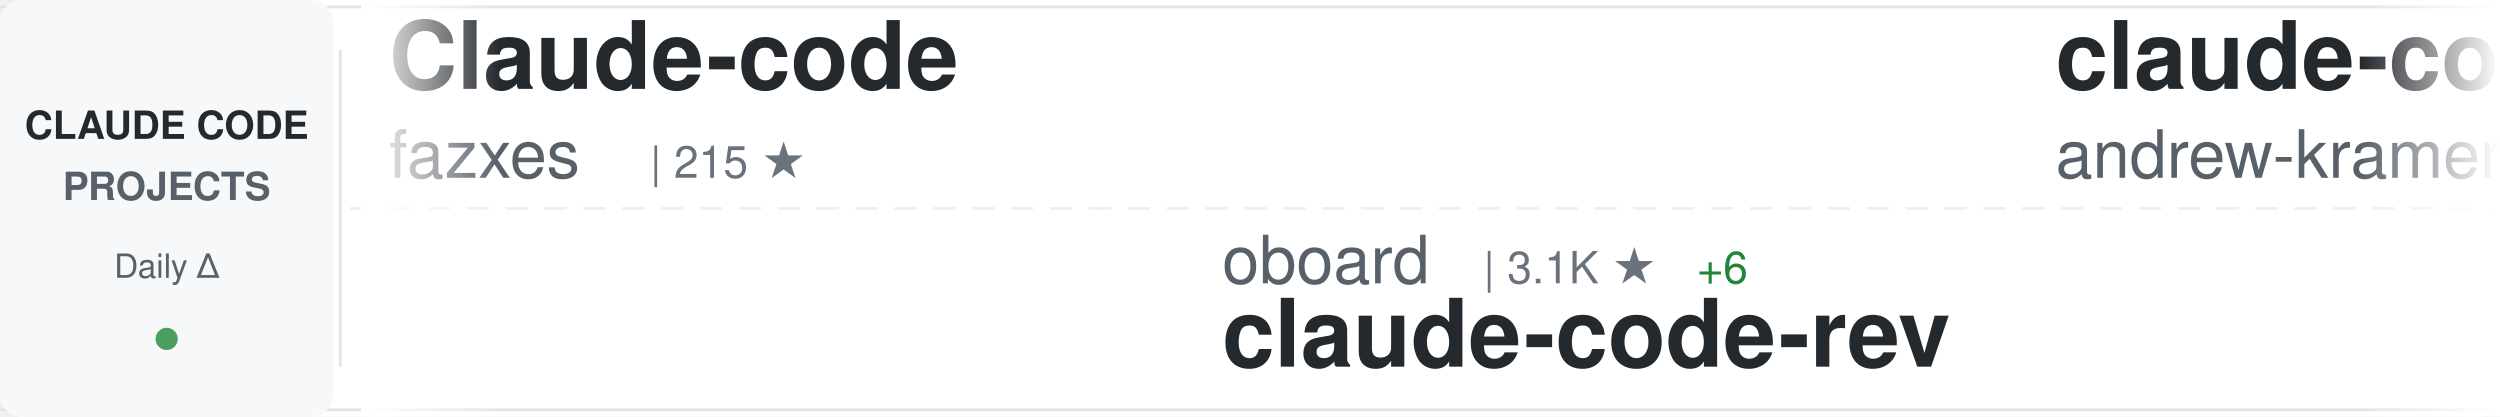
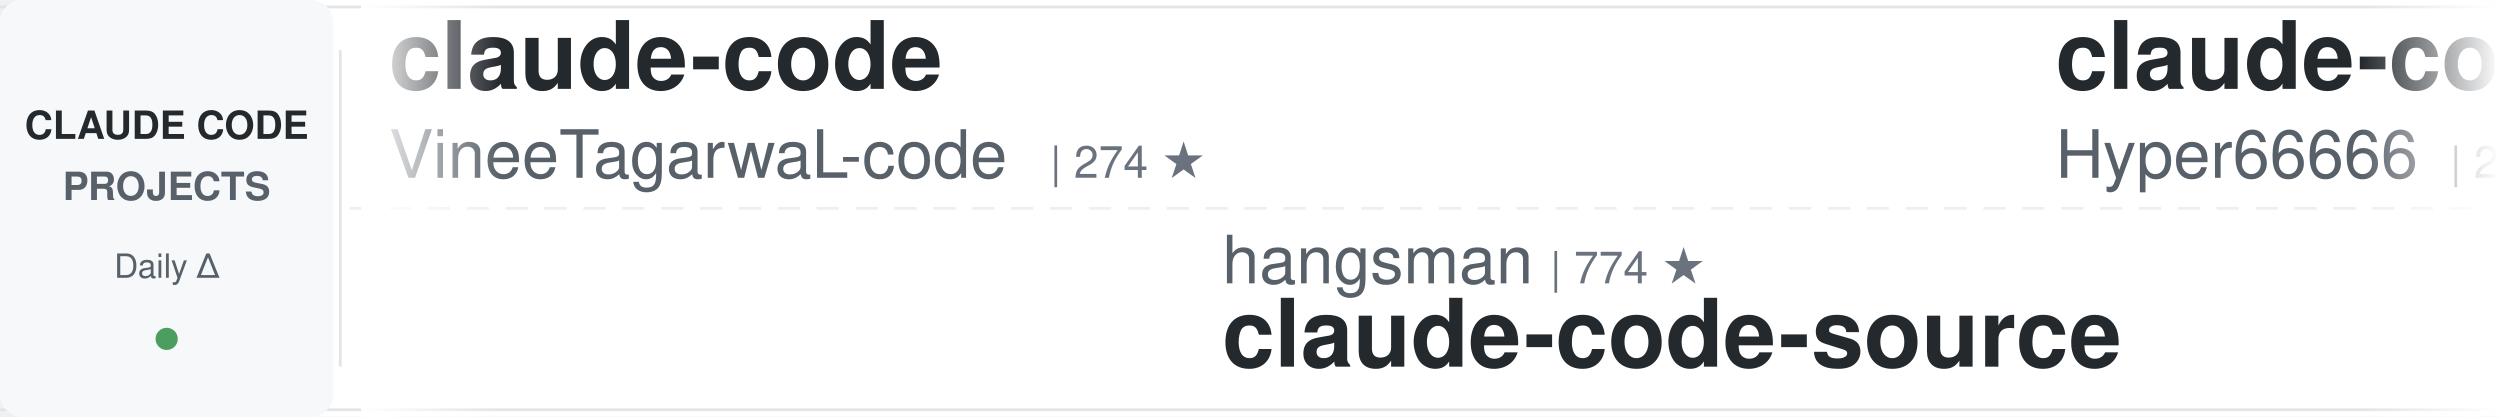
<svg xmlns="http://www.w3.org/2000/svg" width="900" height="150">
  <defs>
    <linearGradient id="awesomeLeftFade" x1="0%" y1="0%" x2="100%" y2="0%">
      <stop offset="0%" style="stop-color:#ffffff;stop-opacity:1" />
      <stop offset="100%" style="stop-color:#ffffff;stop-opacity:0" />
    </linearGradient>
    <linearGradient id="awesomeRightFade" x1="0%" y1="0%" x2="100%" y2="0%">
      <stop offset="0%" style="stop-color:#ffffff;stop-opacity:0" />
      <stop offset="100%" style="stop-color:#ffffff;stop-opacity:1" />
    </linearGradient>
  </defs>
  <rect width="900" height="150" fill="#ffffff" rx="8" />
  <rect x="0" y="2" width="900" height="1" fill="#e1e4e8" />
  <rect x="0" y="147" width="900" height="1" fill="#e1e4e8" />
  <line x1="0" y1="75" x2="900" y2="75" stroke="#e1e4e8" stroke-width="1" stroke-dasharray="8 6" opacity="0.6" />
  <rect x="0" y="0" width="120" height="150" fill="#f6f8fa" rx="8" />
  <text x="60" y="50" font-family="-apple-system, BlinkMacSystemFont, 'Segoe UI', Helvetica, Arial, sans-serif" font-size="14" font-weight="600" fill="#24292e" text-anchor="middle">CLAUDE CODE</text>
  <text x="60" y="72" font-family="-apple-system, BlinkMacSystemFont, 'Segoe UI', Helvetica, Arial, sans-serif" font-size="14" font-weight="600" fill="#586069" text-anchor="middle">PROJECTS</text>
  <text x="60" y="100" font-family="-apple-system, BlinkMacSystemFont, 'Segoe UI', Helvetica, Arial, sans-serif" font-size="12" font-weight="500" fill="#586069" text-anchor="middle">Daily Δ</text>
  <circle cx="60" cy="122" r="4" fill="#22863a" opacity="0.8" />
  <rect x="122" y="18" width="1" height="114" fill="#e1e4e8" />
  <clipPath id="awesomeTickerClip">
    <rect x="130" y="0" width="770" height="150" />
  </clipPath>
  <g clip-path="url(#awesomeTickerClip)">
    <g id="awesomeTickerItems">
      <animateTransform attributeName="transform" attributeType="XML" type="translate" from="0 0" to="-3000 0" dur="54s" repeatCount="indefinite" />
      <g transform="translate(0, 0)">
-         <text x="140" y="32" font-family="-apple-system, BlinkMacSystemFont, 'Segoe UI', Helvetica, Arial, sans-serif" font-size="34" font-weight="600" fill="#24292e">Claude-code</text>
-         <text x="140" y="64" font-family="-apple-system, BlinkMacSystemFont, 'Segoe UI', Helvetica, Arial, sans-serif" font-size="24" font-weight="400" fill="#586069">fazxes</text>
-         <text x="234" y="64" font-family="-apple-system, BlinkMacSystemFont, 'Segoe UI', Helvetica, Arial, sans-serif" font-size="16" font-weight="500" fill="#6a737d">| 215 ★</text>
+         <text x="140" y="32" font-family="-apple-system, BlinkMacSystemFont, 'Segoe UI', Helvetica, Arial, sans-serif" font-size="34" font-weight="600" fill="#24292e">claude-code</text>
+         <text x="140" y="64" font-family="-apple-system, BlinkMacSystemFont, 'Segoe UI', Helvetica, Arial, sans-serif" font-size="24" font-weight="400" fill="#586069">VineeTagarwaL-code</text>
+         <text x="378" y="64" font-family="-apple-system, BlinkMacSystemFont, 'Segoe UI', Helvetica, Arial, sans-serif" font-size="16" font-weight="500" fill="#6a737d">| 274 ★</text>
      </g>
      <g transform="translate(300, 0)">
-         <text x="140" y="102" font-family="-apple-system, BlinkMacSystemFont, 'Segoe UI', Helvetica, Arial, sans-serif" font-size="24" font-weight="400" fill="#586069">oboard</text>
-         <text x="234" y="102" font-family="-apple-system, BlinkMacSystemFont, 'Segoe UI', Helvetica, Arial, sans-serif" font-size="16" font-weight="500" fill="#6a737d">| 3.1K ★</text>
-         <text x="311" y="102" font-family="-apple-system, BlinkMacSystemFont, 'Segoe UI', Helvetica, Arial, sans-serif" font-size="16" font-weight="500" fill="#22863a"> +6</text>
-         <text x="140" y="132" font-family="-apple-system, BlinkMacSystemFont, 'Segoe UI', Helvetica, Arial, sans-serif" font-size="34" font-weight="600" fill="#24292e">claude-code-rev</text>
+         <text x="140" y="102" font-family="-apple-system, BlinkMacSystemFont, 'Segoe UI', Helvetica, Arial, sans-serif" font-size="24" font-weight="400" fill="#586069">hangsman</text>
+         <text x="258" y="102" font-family="-apple-system, BlinkMacSystemFont, 'Segoe UI', Helvetica, Arial, sans-serif" font-size="16" font-weight="500" fill="#6a737d">| 774 ★</text>
+         <text x="140" y="132" font-family="-apple-system, BlinkMacSystemFont, 'Segoe UI', Helvetica, Arial, sans-serif" font-size="34" font-weight="600" fill="#24292e">claude-code-source</text>
      </g>
      <g transform="translate(600, 0)">
-         <text x="140" y="32" font-family="-apple-system, BlinkMacSystemFont, 'Segoe UI', Helvetica, Arial, sans-serif" font-size="34" font-weight="600" fill="#24292e">claude-code-source-build</text>
-         <text x="140" y="64" font-family="-apple-system, BlinkMacSystemFont, 'Segoe UI', Helvetica, Arial, sans-serif" font-size="24" font-weight="400" fill="#586069">andrew-kramer-inno</text>
-         <text x="378" y="64" font-family="-apple-system, BlinkMacSystemFont, 'Segoe UI', Helvetica, Arial, sans-serif" font-size="16" font-weight="500" fill="#6a737d">| 587 ★</text>
+         <text x="140" y="32" font-family="-apple-system, BlinkMacSystemFont, 'Segoe UI', Helvetica, Arial, sans-serif" font-size="34" font-weight="600" fill="#24292e">claude-code-sourcemap</text>
+         <text x="140" y="64" font-family="-apple-system, BlinkMacSystemFont, 'Segoe UI', Helvetica, Arial, sans-serif" font-size="24" font-weight="400" fill="#586069">Hyper66666</text>
+         <text x="282" y="64" font-family="-apple-system, BlinkMacSystemFont, 'Segoe UI', Helvetica, Arial, sans-serif" font-size="16" font-weight="500" fill="#6a737d">| 214 ★</text>
      </g>
      <g transform="translate(900, 0)">
-         <text x="140" y="102" font-family="-apple-system, BlinkMacSystemFont, 'Segoe UI', Helvetica, Arial, sans-serif" font-size="24" font-weight="400" fill="#586069">RichardAtCT</text>
-         <text x="294" y="102" font-family="-apple-system, BlinkMacSystemFont, 'Segoe UI', Helvetica, Arial, sans-serif" font-size="16" font-weight="500" fill="#6a737d">| 2.6K ★</text>
-         <text x="371" y="102" font-family="-apple-system, BlinkMacSystemFont, 'Segoe UI', Helvetica, Arial, sans-serif" font-size="16" font-weight="500" fill="#22863a"> +3</text>
-         <text x="140" y="132" font-family="-apple-system, BlinkMacSystemFont, 'Segoe UI', Helvetica, Arial, sans-serif" font-size="34" font-weight="600" fill="#24292e">claude-code-telegram</text>
+         <text x="140" y="102" font-family="-apple-system, BlinkMacSystemFont, 'Segoe UI', Helvetica, Arial, sans-serif" font-size="24" font-weight="400" fill="#586069">ding113</text>
+         <text x="246" y="102" font-family="-apple-system, BlinkMacSystemFont, 'Segoe UI', Helvetica, Arial, sans-serif" font-size="16" font-weight="500" fill="#6a737d">| 2.8K ★</text>
+         <text x="323" y="102" font-family="-apple-system, BlinkMacSystemFont, 'Segoe UI', Helvetica, Arial, sans-serif" font-size="16" font-weight="500" fill="#22863a"> +9</text>
+         <text x="140" y="132" font-family="-apple-system, BlinkMacSystemFont, 'Segoe UI', Helvetica, Arial, sans-serif" font-size="34" font-weight="600" fill="#24292e">claude-code-hub</text>
      </g>
      <g transform="translate(1200, 0)">
-         <text x="140" y="32" font-family="-apple-system, BlinkMacSystemFont, 'Segoe UI', Helvetica, Arial, sans-serif" font-size="34" font-weight="600" fill="#24292e">claude-code-source</text>
-         <text x="140" y="64" font-family="-apple-system, BlinkMacSystemFont, 'Segoe UI', Helvetica, Arial, sans-serif" font-size="24" font-weight="400" fill="#586069">hangsman</text>
-         <text x="258" y="64" font-family="-apple-system, BlinkMacSystemFont, 'Segoe UI', Helvetica, Arial, sans-serif" font-size="16" font-weight="500" fill="#6a737d">| 774 ★</text>
+         <text x="140" y="32" font-family="-apple-system, BlinkMacSystemFont, 'Segoe UI', Helvetica, Arial, sans-serif" font-size="34" font-weight="600" fill="#24292e">claude-code-router</text>
+         <text x="140" y="64" font-family="-apple-system, BlinkMacSystemFont, 'Segoe UI', Helvetica, Arial, sans-serif" font-size="24" font-weight="400" fill="#586069">musistudio</text>
+         <text x="282" y="64" font-family="-apple-system, BlinkMacSystemFont, 'Segoe UI', Helvetica, Arial, sans-serif" font-size="16" font-weight="500" fill="#6a737d">| 33.9K ★</text>
+         <text x="368" y="64" font-family="-apple-system, BlinkMacSystemFont, 'Segoe UI', Helvetica, Arial, sans-serif" font-size="16" font-weight="500" fill="#22863a"> +45</text>
      </g>
      <g transform="translate(1500, 0)">
-         <text x="140" y="102" font-family="-apple-system, BlinkMacSystemFont, 'Segoe UI', Helvetica, Arial, sans-serif" font-size="24" font-weight="400" fill="#586069">kodu-ai</text>
-         <text x="246" y="102" font-family="-apple-system, BlinkMacSystemFont, 'Segoe UI', Helvetica, Arial, sans-serif" font-size="16" font-weight="500" fill="#6a737d">| 5.3K ★</text>
-         <text x="140" y="132" font-family="-apple-system, BlinkMacSystemFont, 'Segoe UI', Helvetica, Arial, sans-serif" font-size="34" font-weight="600" fill="#24292e">claude-coder</text>
+         <text x="140" y="102" font-family="-apple-system, BlinkMacSystemFont, 'Segoe UI', Helvetica, Arial, sans-serif" font-size="24" font-weight="400" fill="#586069">affaan-m</text>
+         <text x="258" y="102" font-family="-apple-system, BlinkMacSystemFont, 'Segoe UI', Helvetica, Arial, sans-serif" font-size="16" font-weight="500" fill="#6a737d">| 180.9K ★</text>
+         <text x="353" y="102" font-family="-apple-system, BlinkMacSystemFont, 'Segoe UI', Helvetica, Arial, sans-serif" font-size="16" font-weight="500" fill="#22863a"> +983</text>
+         <text x="140" y="132" font-family="-apple-system, BlinkMacSystemFont, 'Segoe UI', Helvetica, Arial, sans-serif" font-size="34" font-weight="600" fill="#24292e">everything-claude-code</text>
      </g>
      <g transform="translate(1800, 0)">
-         <text x="140" y="32" font-family="-apple-system, BlinkMacSystemFont, 'Segoe UI', Helvetica, Arial, sans-serif" font-size="34" font-weight="600" fill="#24292e">claude-code-rust</text>
-         <text x="140" y="64" font-family="-apple-system, BlinkMacSystemFont, 'Segoe UI', Helvetica, Arial, sans-serif" font-size="24" font-weight="400" fill="#586069">lorryjovens-hub</text>
-         <text x="342" y="64" font-family="-apple-system, BlinkMacSystemFont, 'Segoe UI', Helvetica, Arial, sans-serif" font-size="16" font-weight="500" fill="#6a737d">| 1.6K ★</text>
-         <text x="419" y="64" font-family="-apple-system, BlinkMacSystemFont, 'Segoe UI', Helvetica, Arial, sans-serif" font-size="16" font-weight="500" fill="#22863a"> +7</text>
+         <text x="140" y="32" font-family="-apple-system, BlinkMacSystemFont, 'Segoe UI', Helvetica, Arial, sans-serif" font-size="34" font-weight="600" fill="#24292e">claude-code</text>
+         <text x="140" y="64" font-family="-apple-system, BlinkMacSystemFont, 'Segoe UI', Helvetica, Arial, sans-serif" font-size="24" font-weight="400" fill="#586069">yasasbanukaofficial</text>
+         <text x="390" y="64" font-family="-apple-system, BlinkMacSystemFont, 'Segoe UI', Helvetica, Arial, sans-serif" font-size="16" font-weight="500" fill="#6a737d">| 3.2K ★</text>
+         <text x="467" y="64" font-family="-apple-system, BlinkMacSystemFont, 'Segoe UI', Helvetica, Arial, sans-serif" font-size="16" font-weight="500" fill="#22863a"> +21</text>
      </g>
      <g transform="translate(2100, 0)">
-         <text x="140" y="102" font-family="-apple-system, BlinkMacSystemFont, 'Segoe UI', Helvetica, Arial, sans-serif" font-size="24" font-weight="400" fill="#586069">AprilNEA</text>
-         <text x="258" y="102" font-family="-apple-system, BlinkMacSystemFont, 'Segoe UI', Helvetica, Arial, sans-serif" font-size="16" font-weight="500" fill="#6a737d">| 377 ★</text>
+         <text x="140" y="102" font-family="-apple-system, BlinkMacSystemFont, 'Segoe UI', Helvetica, Arial, sans-serif" font-size="24" font-weight="400" fill="#586069">lintsinghua</text>
+         <text x="294" y="102" font-family="-apple-system, BlinkMacSystemFont, 'Segoe UI', Helvetica, Arial, sans-serif" font-size="16" font-weight="500" fill="#6a737d">| 3.2K ★</text>
+         <text x="371" y="102" font-family="-apple-system, BlinkMacSystemFont, 'Segoe UI', Helvetica, Arial, sans-serif" font-size="16" font-weight="500" fill="#22863a"> +29</text>
+         <text x="140" y="132" font-family="-apple-system, BlinkMacSystemFont, 'Segoe UI', Helvetica, Arial, sans-serif" font-size="34" font-weight="600" fill="#24292e">claude-code-book</text>
+       </g>
+       <g transform="translate(2400, 0)">
+         <text x="140" y="32" font-family="-apple-system, BlinkMacSystemFont, 'Segoe UI', Helvetica, Arial, sans-serif" font-size="34" font-weight="600" fill="#24292e">claude-code</text>
+         <text x="140" y="64" font-family="-apple-system, BlinkMacSystemFont, 'Segoe UI', Helvetica, Arial, sans-serif" font-size="24" font-weight="400" fill="#586069">freestylefly</text>
+         <text x="306" y="64" font-family="-apple-system, BlinkMacSystemFont, 'Segoe UI', Helvetica, Arial, sans-serif" font-size="16" font-weight="500" fill="#6a737d">| 124 ★</text>
+         <text x="374" y="64" font-family="-apple-system, BlinkMacSystemFont, 'Segoe UI', Helvetica, Arial, sans-serif" font-size="16" font-weight="500" fill="#22863a"> +1</text>
+       </g>
+       <g transform="translate(2700, 0)">
+         <text x="140" y="102" font-family="-apple-system, BlinkMacSystemFont, 'Segoe UI', Helvetica, Arial, sans-serif" font-size="24" font-weight="400" fill="#586069">frankbria</text>
+         <text x="270" y="102" font-family="-apple-system, BlinkMacSystemFont, 'Segoe UI', Helvetica, Arial, sans-serif" font-size="16" font-weight="500" fill="#6a737d">| 9.1K ★</text>
+         <text x="347" y="102" font-family="-apple-system, BlinkMacSystemFont, 'Segoe UI', Helvetica, Arial, sans-serif" font-size="16" font-weight="500" fill="#22863a"> +8</text>
+         <text x="140" y="132" font-family="-apple-system, BlinkMacSystemFont, 'Segoe UI', Helvetica, Arial, sans-serif" font-size="34" font-weight="600" fill="#24292e">ralph-claude-code</text>
+       </g>
+       <g transform="translate(3000, 0)">
+         <text x="140" y="32" font-family="-apple-system, BlinkMacSystemFont, 'Segoe UI', Helvetica, Arial, sans-serif" font-size="34" font-weight="600" fill="#24292e">claude-code</text>
+         <text x="140" y="64" font-family="-apple-system, BlinkMacSystemFont, 'Segoe UI', Helvetica, Arial, sans-serif" font-size="24" font-weight="400" fill="#586069">VineeTagarwaL-code</text>
+         <text x="378" y="64" font-family="-apple-system, BlinkMacSystemFont, 'Segoe UI', Helvetica, Arial, sans-serif" font-size="16" font-weight="500" fill="#6a737d">| 274 ★</text>
+       </g>
+       <g transform="translate(3300, 0)">
+         <text x="140" y="102" font-family="-apple-system, BlinkMacSystemFont, 'Segoe UI', Helvetica, Arial, sans-serif" font-size="24" font-weight="400" fill="#586069">hangsman</text>
+         <text x="258" y="102" font-family="-apple-system, BlinkMacSystemFont, 'Segoe UI', Helvetica, Arial, sans-serif" font-size="16" font-weight="500" fill="#6a737d">| 774 ★</text>
        <text x="140" y="132" font-family="-apple-system, BlinkMacSystemFont, 'Segoe UI', Helvetica, Arial, sans-serif" font-size="34" font-weight="600" fill="#24292e">claude-code-source</text>
      </g>
-       <g transform="translate(2400, 0)">
-         <text x="140" y="32" font-family="-apple-system, BlinkMacSystemFont, 'Segoe UI', Helvetica, Arial, sans-serif" font-size="34" font-weight="600" fill="#24292e">claude-code-book</text>
-         <text x="140" y="64" font-family="-apple-system, BlinkMacSystemFont, 'Segoe UI', Helvetica, Arial, sans-serif" font-size="24" font-weight="400" fill="#586069">lintsinghua</text>
-         <text x="294" y="64" font-family="-apple-system, BlinkMacSystemFont, 'Segoe UI', Helvetica, Arial, sans-serif" font-size="16" font-weight="500" fill="#6a737d">| 3.2K ★</text>
-         <text x="371" y="64" font-family="-apple-system, BlinkMacSystemFont, 'Segoe UI', Helvetica, Arial, sans-serif" font-size="16" font-weight="500" fill="#22863a"> +28</text>
-       </g>
-       <g transform="translate(2700, 0)">
-         <text x="140" y="102" font-family="-apple-system, BlinkMacSystemFont, 'Segoe UI', Helvetica, Arial, sans-serif" font-size="24" font-weight="400" fill="#586069">chauncygu</text>
-         <text x="270" y="102" font-family="-apple-system, BlinkMacSystemFont, 'Segoe UI', Helvetica, Arial, sans-serif" font-size="16" font-weight="500" fill="#6a737d">| 2.4K ★</text>
-         <text x="347" y="102" font-family="-apple-system, BlinkMacSystemFont, 'Segoe UI', Helvetica, Arial, sans-serif" font-size="16" font-weight="500" fill="#22863a"> +10</text>
-         <text x="140" y="132" font-family="-apple-system, BlinkMacSystemFont, 'Segoe UI', Helvetica, Arial, sans-serif" font-size="34" font-weight="600" fill="#24292e">collection-claude-code-s...</text>
-       </g>
-       <g transform="translate(3000, 0)">
-         <text x="140" y="32" font-family="-apple-system, BlinkMacSystemFont, 'Segoe UI', Helvetica, Arial, sans-serif" font-size="34" font-weight="600" fill="#24292e">Claude-code</text>
-         <text x="140" y="64" font-family="-apple-system, BlinkMacSystemFont, 'Segoe UI', Helvetica, Arial, sans-serif" font-size="24" font-weight="400" fill="#586069">fazxes</text>
-         <text x="234" y="64" font-family="-apple-system, BlinkMacSystemFont, 'Segoe UI', Helvetica, Arial, sans-serif" font-size="16" font-weight="500" fill="#6a737d">| 215 ★</text>
-       </g>
-       <g transform="translate(3300, 0)">
-         <text x="140" y="102" font-family="-apple-system, BlinkMacSystemFont, 'Segoe UI', Helvetica, Arial, sans-serif" font-size="24" font-weight="400" fill="#586069">oboard</text>
-         <text x="234" y="102" font-family="-apple-system, BlinkMacSystemFont, 'Segoe UI', Helvetica, Arial, sans-serif" font-size="16" font-weight="500" fill="#6a737d">| 3.1K ★</text>
-         <text x="311" y="102" font-family="-apple-system, BlinkMacSystemFont, 'Segoe UI', Helvetica, Arial, sans-serif" font-size="16" font-weight="500" fill="#22863a"> +6</text>
-         <text x="140" y="132" font-family="-apple-system, BlinkMacSystemFont, 'Segoe UI', Helvetica, Arial, sans-serif" font-size="34" font-weight="600" fill="#24292e">claude-code-rev</text>
-       </g>
      <g transform="translate(3600, 0)">
-         <text x="140" y="32" font-family="-apple-system, BlinkMacSystemFont, 'Segoe UI', Helvetica, Arial, sans-serif" font-size="34" font-weight="600" fill="#24292e">claude-code-source-build</text>
-         <text x="140" y="64" font-family="-apple-system, BlinkMacSystemFont, 'Segoe UI', Helvetica, Arial, sans-serif" font-size="24" font-weight="400" fill="#586069">andrew-kramer-inno</text>
-         <text x="378" y="64" font-family="-apple-system, BlinkMacSystemFont, 'Segoe UI', Helvetica, Arial, sans-serif" font-size="16" font-weight="500" fill="#6a737d">| 587 ★</text>
+         <text x="140" y="32" font-family="-apple-system, BlinkMacSystemFont, 'Segoe UI', Helvetica, Arial, sans-serif" font-size="34" font-weight="600" fill="#24292e">claude-code-sourcemap</text>
+         <text x="140" y="64" font-family="-apple-system, BlinkMacSystemFont, 'Segoe UI', Helvetica, Arial, sans-serif" font-size="24" font-weight="400" fill="#586069">Hyper66666</text>
+         <text x="282" y="64" font-family="-apple-system, BlinkMacSystemFont, 'Segoe UI', Helvetica, Arial, sans-serif" font-size="16" font-weight="500" fill="#6a737d">| 214 ★</text>
      </g>
      <g transform="translate(3900, 0)">
-         <text x="140" y="102" font-family="-apple-system, BlinkMacSystemFont, 'Segoe UI', Helvetica, Arial, sans-serif" font-size="24" font-weight="400" fill="#586069">RichardAtCT</text>
-         <text x="294" y="102" font-family="-apple-system, BlinkMacSystemFont, 'Segoe UI', Helvetica, Arial, sans-serif" font-size="16" font-weight="500" fill="#6a737d">| 2.6K ★</text>
-         <text x="371" y="102" font-family="-apple-system, BlinkMacSystemFont, 'Segoe UI', Helvetica, Arial, sans-serif" font-size="16" font-weight="500" fill="#22863a"> +3</text>
-         <text x="140" y="132" font-family="-apple-system, BlinkMacSystemFont, 'Segoe UI', Helvetica, Arial, sans-serif" font-size="34" font-weight="600" fill="#24292e">claude-code-telegram</text>
+         <text x="140" y="102" font-family="-apple-system, BlinkMacSystemFont, 'Segoe UI', Helvetica, Arial, sans-serif" font-size="24" font-weight="400" fill="#586069">ding113</text>
+         <text x="246" y="102" font-family="-apple-system, BlinkMacSystemFont, 'Segoe UI', Helvetica, Arial, sans-serif" font-size="16" font-weight="500" fill="#6a737d">| 2.8K ★</text>
+         <text x="323" y="102" font-family="-apple-system, BlinkMacSystemFont, 'Segoe UI', Helvetica, Arial, sans-serif" font-size="16" font-weight="500" fill="#22863a"> +9</text>
+         <text x="140" y="132" font-family="-apple-system, BlinkMacSystemFont, 'Segoe UI', Helvetica, Arial, sans-serif" font-size="34" font-weight="600" fill="#24292e">claude-code-hub</text>
      </g>
    </g>
  </g>
  <rect x="130" y="0" width="50" height="150" fill="url(#awesomeLeftFade)" />
  <rect x="850" y="0" width="50" height="150" fill="url(#awesomeRightFade)" />
</svg>
